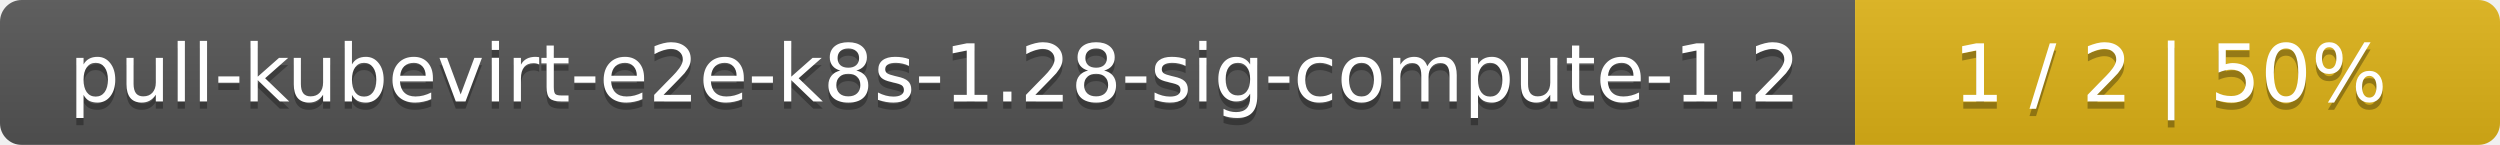
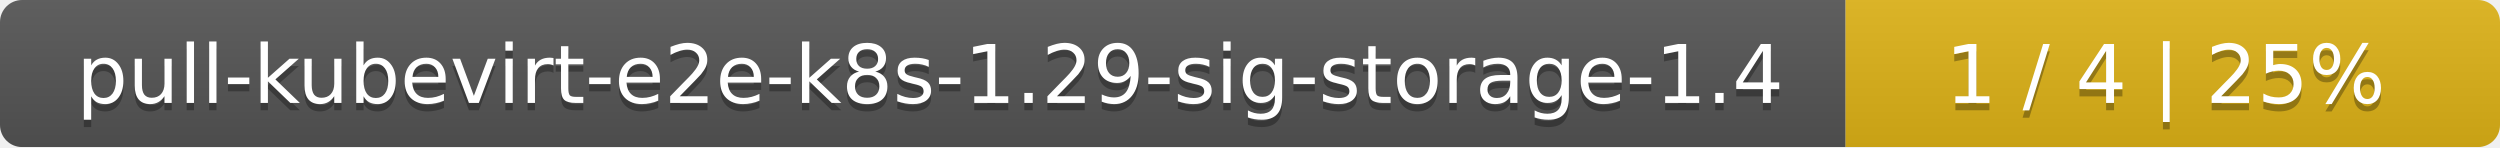
- <svg xmlns="http://www.w3.org/2000/svg" width="345" height="20">
+ <svg xmlns="http://www.w3.org/2000/svg" width="340" height="20">
  <linearGradient id="smooth" x2="0" y2="100%">
    <stop offset="0" stop-color="#bbb" stop-opacity=".1" />
    <stop offset="1" stop-opacity=".1" />
  </linearGradient>
  <mask id="round">
-     <rect width="345" height="20" rx="3" fill="#fff" />
+     <rect width="340" height="20" rx="3" fill="#fff" />
  </mask>
  <g mask="url(#round)">
-     <rect width="256" height="20" fill="#555" />
-     <rect x="256" width="89" height="20" fill="#dfb317" />
-     <rect width="345" height="20" fill="url(#smooth)" />
+     <rect width="251" height="20" fill="#555" />
+     <rect x="251" width="89" height="20" fill="#dfb317" />
+     <rect width="340" height="20" fill="url(#smooth)" />
  </g>
  <g fill="#fff" text-anchor="middle" font-family="DejaVu Sans,Verdana,Geneva,sans-serif" font-size="11">
-     <text x="129" y="15" fill="#010101" fill-opacity=".3">pull-kubevirt-e2e-k8s-1.28-sig-compute-1.2</text>
-     <text x="129" y="14">pull-kubevirt-e2e-k8s-1.28-sig-compute-1.2</text>
-     <text x="299.5" y="15" fill="#010101" fill-opacity=".3">1 / 2    |    50%</text>
-     <text x="299.5" y="14">1 / 2    |    50%</text>
+     <text x="126.5" y="15" fill="#010101" fill-opacity=".3">pull-kubevirt-e2e-k8s-1.29-sig-storage-1.4</text>
+     <text x="126.5" y="14">pull-kubevirt-e2e-k8s-1.29-sig-storage-1.4</text>
+     <text x="294.5" y="15" fill="#010101" fill-opacity=".3">1 / 4    |    25%</text>
+     <text x="294.5" y="14">1 / 4    |    25%</text>
  </g>
</svg>
